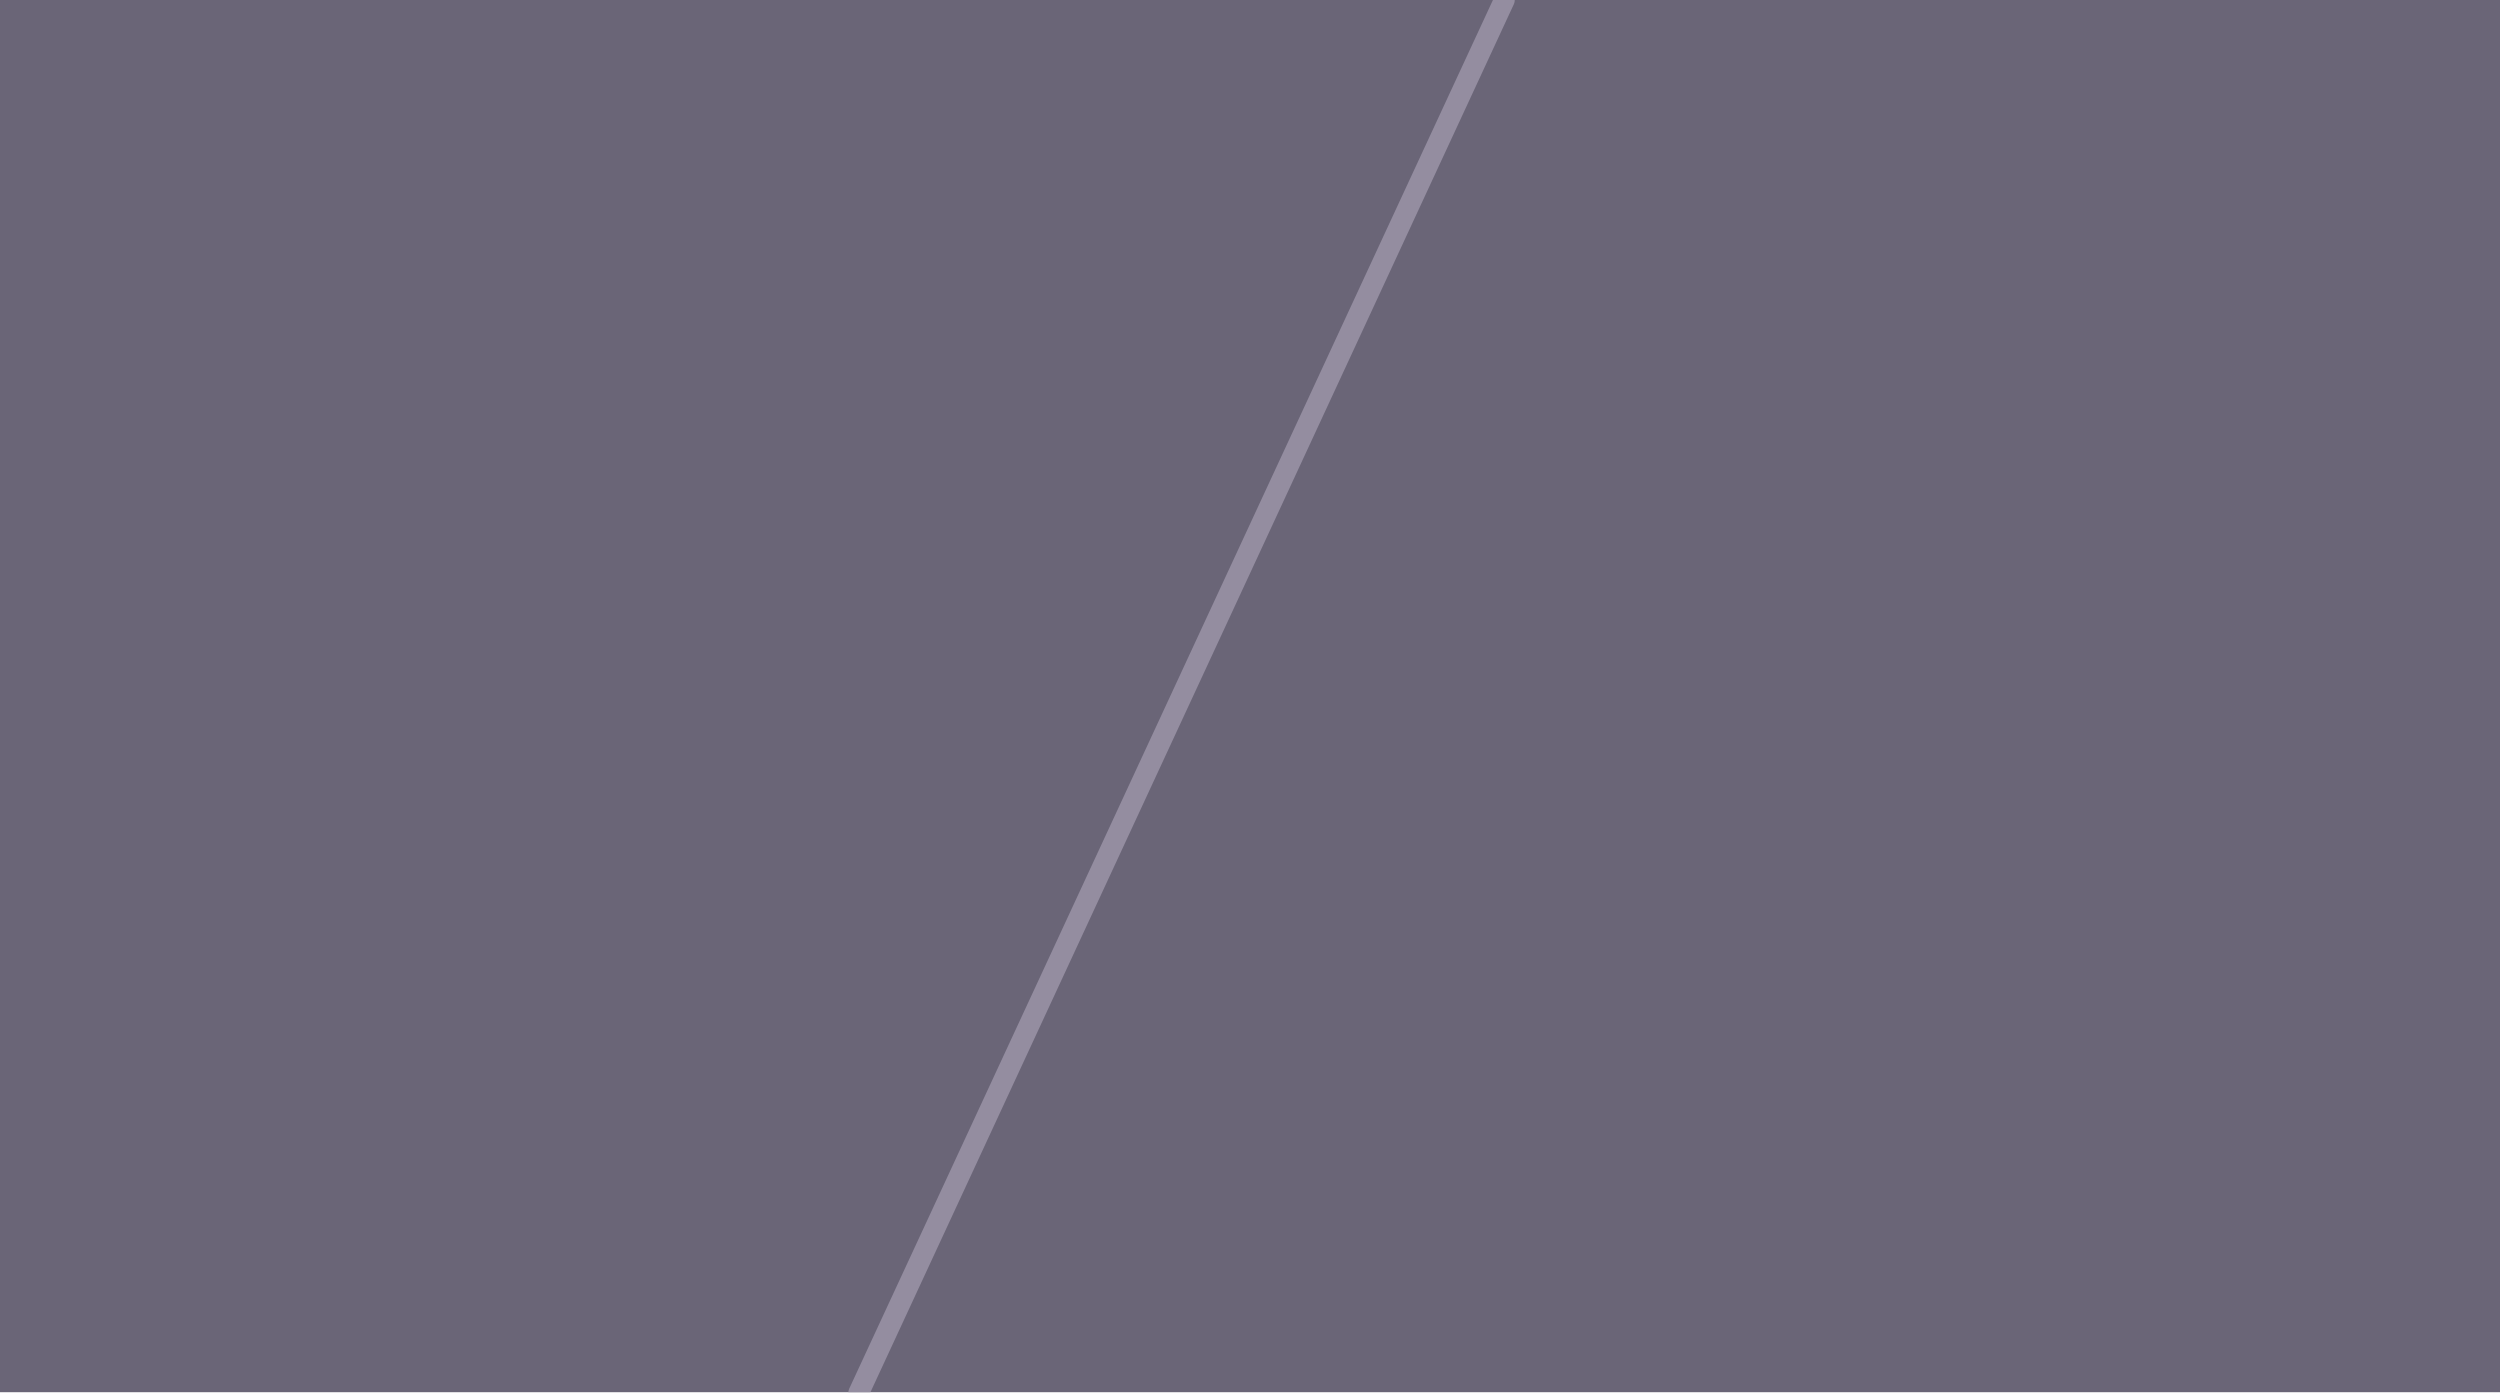
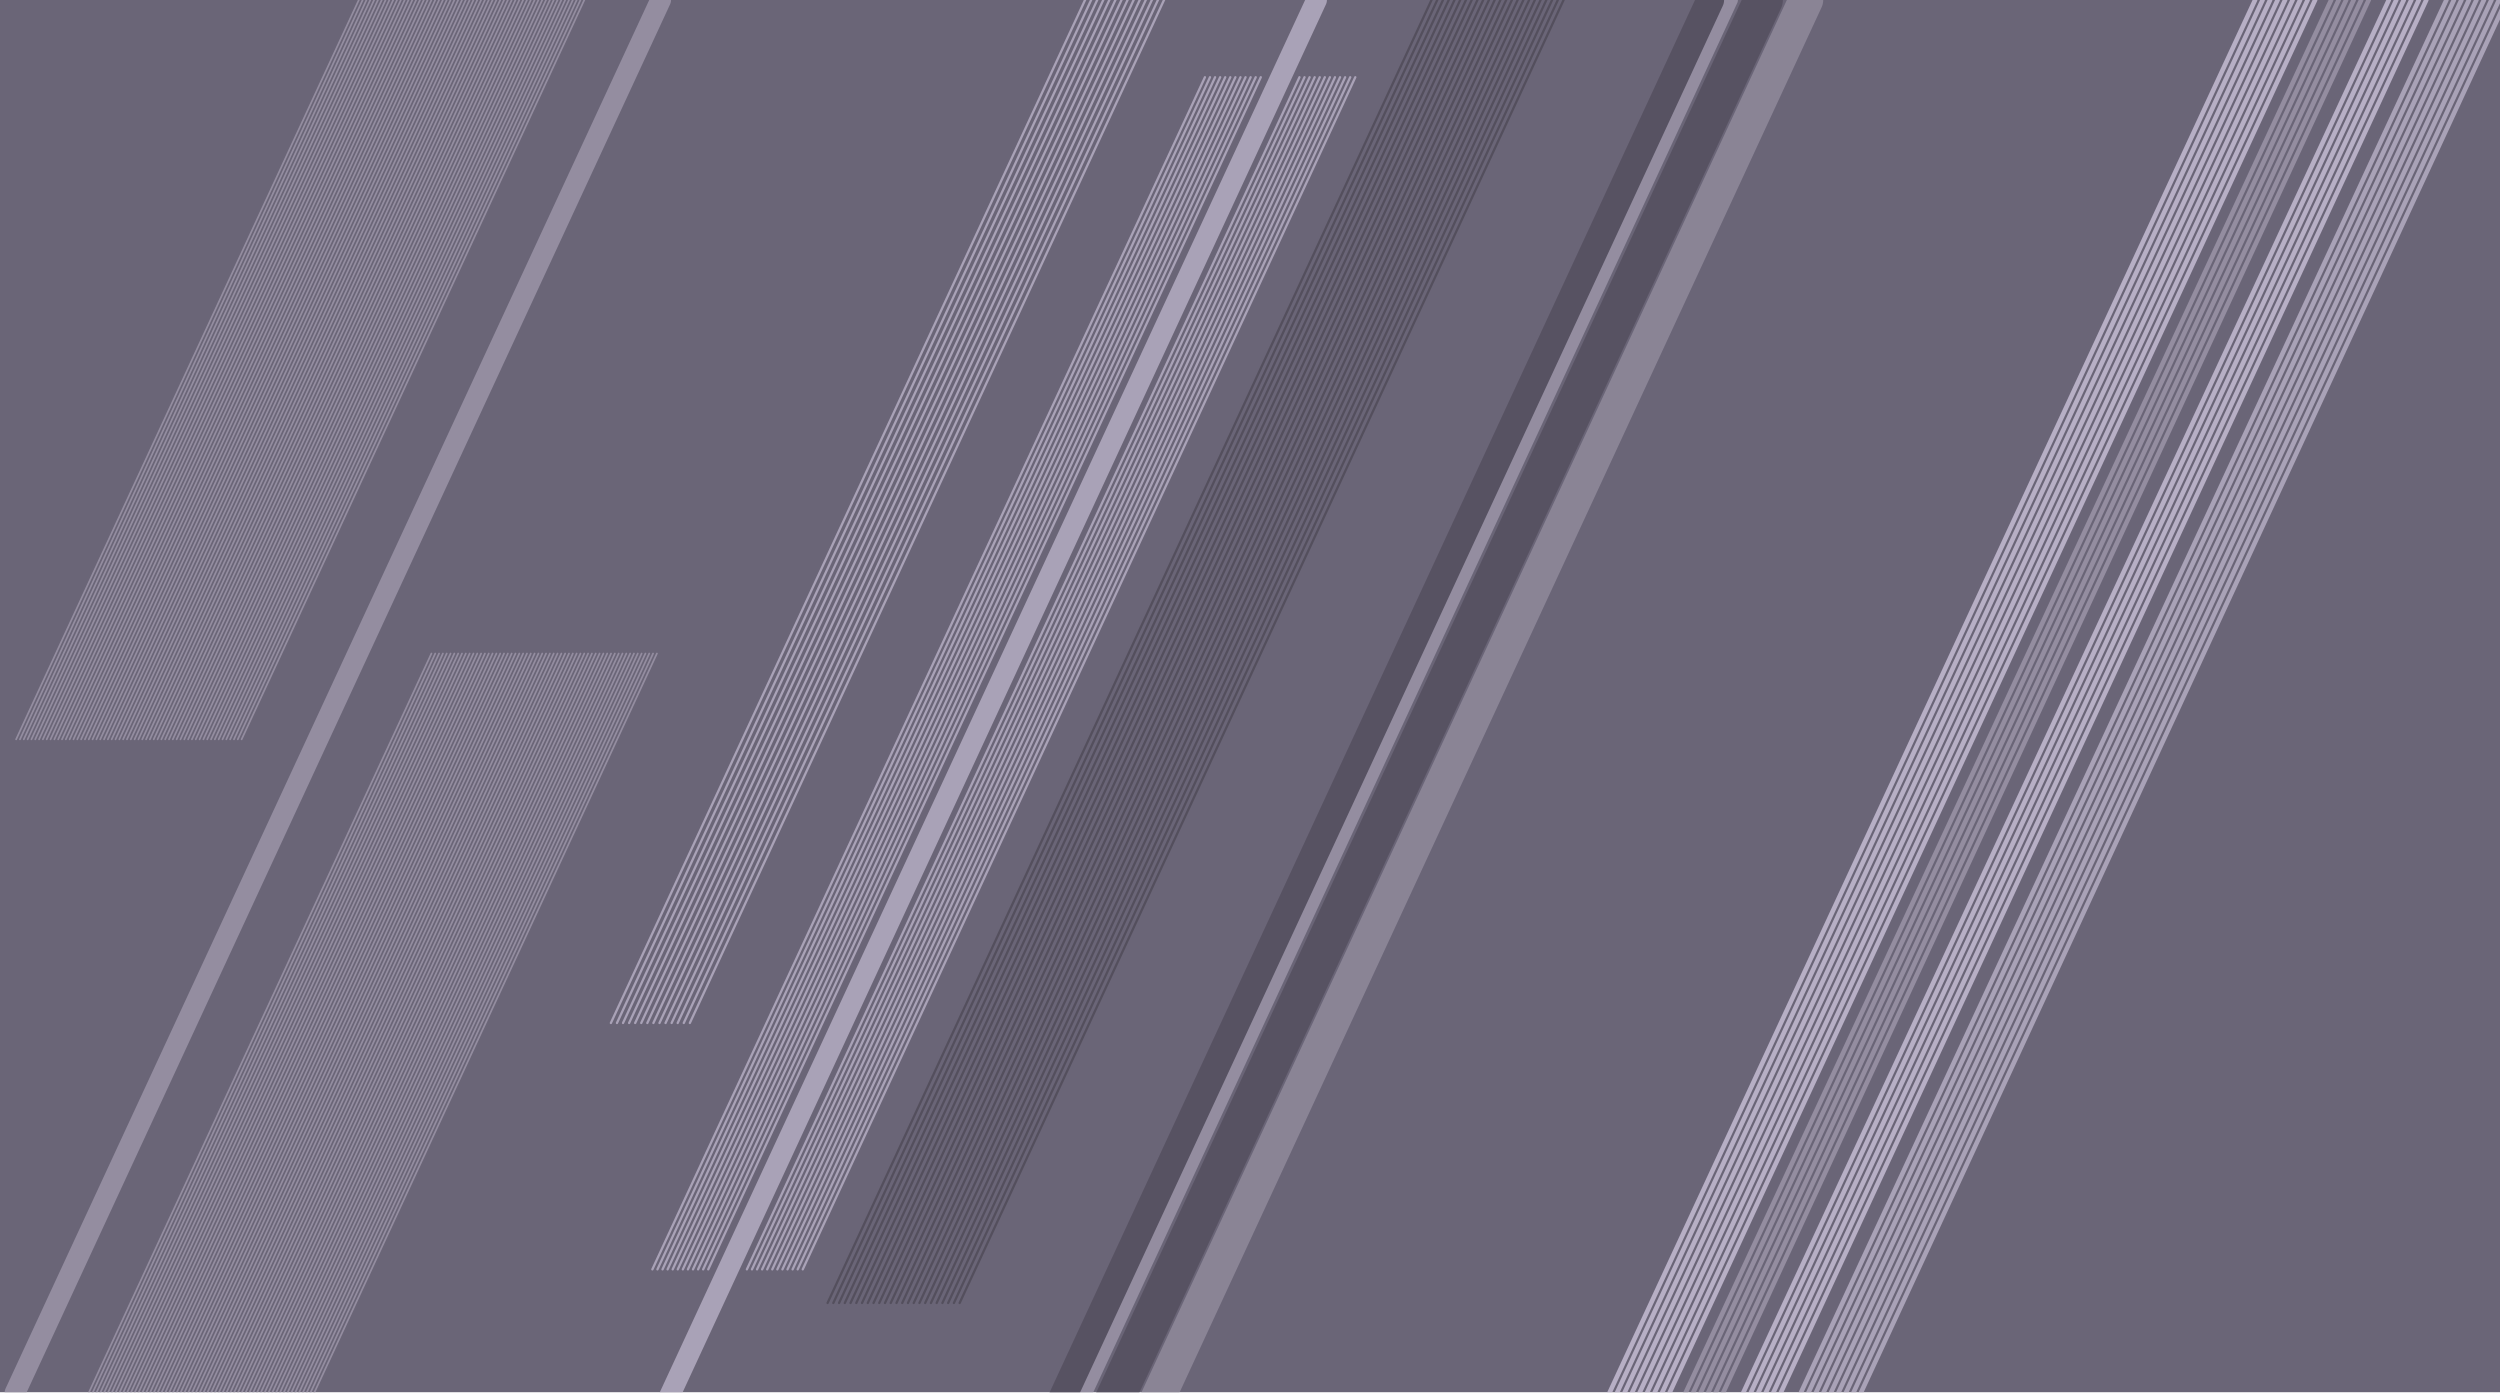
<svg xmlns="http://www.w3.org/2000/svg" width="2169" height="1208" viewBox="0 0 2169 1208" fill="none">
  <g opacity="0.9" clip-path="url(#clip0_9_1795)">
    <rect width="2169" height="1208" fill="#5B5569" />
-     <path d="M1305.19 0L745 1208.48" stroke="#898297" stroke-width="18" stroke-linecap="round" />
+     <path d="M573.187 0L13 1208.48" stroke="#898297" stroke-width="18" stroke-linecap="round" />
+     <path d="M311.315 0L14 641.446" stroke="#898297" stroke-width="1.5" stroke-linecap="round" />
+     <path d="M314.631 0L17.316 641.446" stroke="#898297" stroke-width="1.5" stroke-linecap="round" />
+     <path d="M317.946 0L20.631 641.446" stroke="#898297" stroke-width="1.5" stroke-linecap="round" />
+     <path d="M321.262 0L23.946 641.446" stroke="#898297" stroke-width="1.5" stroke-linecap="round" />
+     <path d="M324.577 0L27.262 641.446" stroke="#898297" stroke-width="1.5" stroke-linecap="round" />
+     <path d="M327.892 0L30.577 641.446" stroke="#898297" stroke-width="1.5" stroke-linecap="round" />
+     <path d="M331.208 0L33.892 641.446" stroke="#898297" stroke-width="1.5" stroke-linecap="round" />
+     <path d="M334.523 0L37.208 641.446" stroke="#898297" stroke-width="1.5" stroke-linecap="round" />
+     <path d="M337.839 0L40.523 641.446" stroke="#898297" stroke-width="1.5" stroke-linecap="round" />
+     <path d="M341.154 0L43.839 641.446" stroke="#898297" stroke-width="1.5" stroke-linecap="round" />
+     <path d="M344.469 0L47.154 641.446" stroke="#898297" stroke-width="1.5" stroke-linecap="round" />
+     <path d="M347.785 0L50.469 641.446" stroke="#898297" stroke-width="1.5" stroke-linecap="round" />
+     <path d="M351.1 0L53.785 641.446" stroke="#898297" stroke-width="1.5" stroke-linecap="round" />
+     <path d="M354.416 0L57.1 641.446" stroke="#898297" stroke-width="1.5" stroke-linecap="round" />
+     <path d="M357.731 0L60.416 641.446" stroke="#898297" stroke-width="1.5" stroke-linecap="round" />
+     <path d="M361.046 0L63.731 641.446" stroke="#898297" stroke-width="1.5" stroke-linecap="round" />
+     <path d="M364.362 0L67.046 641.446" stroke="#898297" stroke-width="1.5" stroke-linecap="round" />
+     <path d="M367.677 0L70.362 641.446" stroke="#898297" stroke-width="1.5" stroke-linecap="round" />
+     <path d="M370.993 0L73.677 641.446" stroke="#898297" stroke-width="1.5" stroke-linecap="round" />
+     <path d="M374.308 0L76.993 641.446" stroke="#898297" stroke-width="1.5" stroke-linecap="round" />
+     <path d="M377.624 0L80.308 641.446" stroke="#898297" stroke-width="1.5" stroke-linecap="round" />
+     <path d="M380.939 0L83.624 641.446" stroke="#898297" stroke-width="1.5" stroke-linecap="round" />
+     <path d="M384.254 0L86.939 641.446" stroke="#898297" stroke-width="1.5" stroke-linecap="round" />
+     <path d="M387.569 0L90.254 641.446" stroke="#898297" stroke-width="1.5" stroke-linecap="round" />
+     <path d="M390.885 0L93.569 641.446" stroke="#898297" stroke-width="1.5" stroke-linecap="round" />
+     <path d="M394.2 0L96.885 641.446" stroke="#898297" stroke-width="1.5" stroke-linecap="round" />
+     <path d="M397.516 0L100.2 641.446" stroke="#898297" stroke-width="1.5" stroke-linecap="round" />
+     <path d="M400.831 0L103.516 641.446" stroke="#898297" stroke-width="1.5" stroke-linecap="round" />
+     <path d="M404.146 0L106.831 641.446" stroke="#898297" stroke-width="1.5" stroke-linecap="round" />
+     <path d="M407.462 0L110.147 641.446" stroke="#898297" stroke-width="1.5" stroke-linecap="round" />
+     <path d="M410.777 0L113.462 641.446" stroke="#898297" stroke-width="1.5" stroke-linecap="round" />
+     <path d="M414.093 0L116.777 641.446" stroke="#898297" stroke-width="1.5" stroke-linecap="round" />
+     <path d="M417.408 0L120.093 641.446" stroke="#898297" stroke-width="1.5" stroke-linecap="round" />
+     <path d="M420.724 0L123.408 641.446" stroke="#898297" stroke-width="1.5" stroke-linecap="round" />
+     <path d="M424.039 0L126.724 641.446" stroke="#898297" stroke-width="1.5" stroke-linecap="round" />
+     <path d="M427.354 0L130.039 641.446" stroke="#898297" stroke-width="1.5" stroke-linecap="round" />
+     <path d="M430.67 0L133.355 641.446" stroke="#898297" stroke-width="1.5" stroke-linecap="round" />
+     <path d="M433.985 0L136.67 641.446" stroke="#898297" stroke-width="1.5" stroke-linecap="round" />
+     <path d="M437.301 0L139.985 641.446" stroke="#898297" stroke-width="1.5" stroke-linecap="round" />
+     <path d="M440.616 0L143.301 641.446" stroke="#898297" stroke-width="1.5" stroke-linecap="round" />
+     <path d="M443.931 0L146.616 641.446" stroke="#898297" stroke-width="1.5" stroke-linecap="round" />
+     <path d="M447.247 0L149.931 641.446" stroke="#898297" stroke-width="1.5" stroke-linecap="round" />
+     <path d="M450.562 0L153.247 641.446" stroke="#898297" stroke-width="1.5" stroke-linecap="round" />
+     <path d="M453.877 0L156.562 641.446" stroke="#898297" stroke-width="1.5" stroke-linecap="round" />
+     <path d="M457.193 0L159.877 641.446" stroke="#898297" stroke-width="1.5" stroke-linecap="round" />
+     <path d="M460.508 0L163.193 641.446" stroke="#898297" stroke-width="1.5" stroke-linecap="round" />
+     <path d="M463.824 0L166.508 641.446" stroke="#898297" stroke-width="1.5" stroke-linecap="round" />
+     <path d="M467.139 0L169.824 641.446" stroke="#898297" stroke-width="1.5" stroke-linecap="round" />
+     <path d="M470.455 0L173.139 641.446" stroke="#898297" stroke-width="1.5" stroke-linecap="round" />
+     <path d="M473.77 0L176.455 641.446" stroke="#898297" stroke-width="1.5" stroke-linecap="round" />
+     <path d="M477.085 0L179.77 641.446" stroke="#898297" stroke-width="1.5" stroke-linecap="round" />
+     <path d="M480.401 0L183.085 641.446" stroke="#898297" stroke-width="1.5" stroke-linecap="round" />
+     <path d="M483.716 0L186.401 641.446" stroke="#898297" stroke-width="1.5" stroke-linecap="round" />
+     <path d="M487.032 0L189.716 641.446" stroke="#898297" stroke-width="1.5" stroke-linecap="round" />
+     <path d="M490.347 0L193.032 641.446" stroke="#898297" stroke-width="1.5" stroke-linecap="round" />
+     <path d="M493.662 0L196.347 641.446" stroke="#898297" stroke-width="1.5" stroke-linecap="round" />
+     <path d="M496.978 0L199.662 641.446" stroke="#898297" stroke-width="1.5" stroke-linecap="round" />
+     <path d="M500.293 0L202.978 641.446" stroke="#898297" stroke-width="1.5" stroke-linecap="round" />
+     <path d="M503.608 0L206.293 641.446" stroke="#898297" stroke-width="1.5" stroke-linecap="round" />
+     <path d="M506.924 0L209.608 641.446" stroke="#898297" stroke-width="1.5" stroke-linecap="round" />
+     <path d="M949.27 -17L530 887.556" stroke="#A199B0" stroke-width="2" stroke-linecap="round" />
+     <path d="M954.539 -17L535.269 887.556" stroke="#A199B0" stroke-width="2" stroke-linecap="round" />
+     <path d="M959.808 -17L540.539 887.556" stroke="#A199B0" stroke-width="2" stroke-linecap="round" />
+     <path d="M965.078 -17L545.808 887.556" stroke="#A199B0" stroke-width="2" stroke-linecap="round" />
+     <path d="M970.347 -17L551.077 887.556" stroke="#A199B0" stroke-width="2" stroke-linecap="round" />
+     <path d="M975.616 -17L556.347 887.556" stroke="#A199B0" stroke-width="2" stroke-linecap="round" />
+     <path d="M980.886 -17L561.616 887.556" stroke="#A199B0" stroke-width="2" stroke-linecap="round" />
+     <path d="M986.155 -17L566.886 887.556" stroke="#A199B0" stroke-width="2" stroke-linecap="round" />
+     <path d="M991.424 -17L572.155 887.556" stroke="#A199B0" stroke-width="2" stroke-linecap="round" />
+     <path d="M996.694 -17L577.424 887.556" stroke="#A199B0" stroke-width="2" stroke-linecap="round" />
+     <path d="M1001.96 -17L582.694 887.556" stroke="#A199B0" stroke-width="2" stroke-linecap="round" />
+     <path d="M1007.23 -17L587.963 887.556" stroke="#A199B0" stroke-width="2" stroke-linecap="round" />
+     <path d="M1012.5 -17L593.233 887.556" stroke="#A199B0" stroke-width="2" stroke-linecap="round" />
+     <path d="M1017.77 -17L598.502 887.556" stroke="#A199B0" stroke-width="2" stroke-linecap="round" />
+     <path d="M1045.41 67L566 1101.3" stroke="#A199B0" stroke-width="2" stroke-linecap="round" />
+     <path d="M1049.81 67L570.405 1101.3" stroke="#A199B0" stroke-width="2" stroke-linecap="round" />
+     <path d="M1054.22 67L574.811 1101.3" stroke="#A199B0" stroke-width="2" stroke-linecap="round" />
+     <path d="M1058.62 67L579.216 1101.3" stroke="#A199B0" stroke-width="2" stroke-linecap="round" />
+     <path d="M1063.03 67L583.621 1101.3" stroke="#A199B0" stroke-width="2" stroke-linecap="round" />
+     <path d="M1067.43 67L588.026 1101.3" stroke="#A199B0" stroke-width="2" stroke-linecap="round" />
+     <path d="M1071.84 67L592.432 1101.3" stroke="#A199B0" stroke-width="2" stroke-linecap="round" />
+     <path d="M1076.24 67L596.837 1101.3" stroke="#A199B0" stroke-width="2" stroke-linecap="round" />
+     <path d="M1080.65 67L601.243 1101.3" stroke="#A199B0" stroke-width="2" stroke-linecap="round" />
+     <path d="M1085.05 67L605.648 1101.3" stroke="#A199B0" stroke-width="2" stroke-linecap="round" />
+     <path d="M1089.46 67L610.053 1101.3" stroke="#A199B0" stroke-width="2" stroke-linecap="round" />
+     <path d="M1093.86 67L614.458 1101.3" stroke="#A199B0" stroke-width="2" stroke-linecap="round" />
+     <path d="M1127.41 67L648 1101.3" stroke="#A199B0" stroke-width="2" stroke-linecap="round" />
+     <path d="M1131.81 67L652.405 1101.3" stroke="#A199B0" stroke-width="2" stroke-linecap="round" />
+     <path d="M1136.22 67L656.811 1101.3" stroke="#A199B0" stroke-width="2" stroke-linecap="round" />
+     <path d="M1140.62 67L661.216 1101.3" stroke="#A199B0" stroke-width="2" stroke-linecap="round" />
+     <path d="M1145.03 67L665.621 1101.3" stroke="#A199B0" stroke-width="2" stroke-linecap="round" />
+     <path d="M1149.43 67L670.026 1101.3" stroke="#A199B0" stroke-width="2" stroke-linecap="round" />
+     <path d="M1153.84 67L674.432 1101.3" stroke="#A199B0" stroke-width="2" stroke-linecap="round" />
+     <path d="M1158.24 67L678.837 1101.3" stroke="#A199B0" stroke-width="2" stroke-linecap="round" />
+     <path d="M1162.65 67L683.243 1101.3" stroke="#A199B0" stroke-width="2" stroke-linecap="round" />
+     <path d="M1167.05 67L687.648 1101.3" stroke="#A199B0" stroke-width="2" stroke-linecap="round" />
+     <path d="M1171.46 67L692.053 1101.3" stroke="#A199B0" stroke-width="2" stroke-linecap="round" />
+     <path d="M1175.86 67L696.458 1101.3" stroke="#A199B0" stroke-width="2" stroke-linecap="round" />
+     <path d="M1142.24 0L572 1230.27" stroke="#A199B0" stroke-width="18" stroke-linecap="round" />
+     <path d="M1241.98 0L718 1130.47" stroke="#423D4D" stroke-width="2" stroke-linecap="round" />
+     <path d="M1246.96 0L722.981 1130.47" stroke="#423D4D" stroke-width="2" stroke-linecap="round" />
+     <path d="M1251.94 0L727.963 1130.47" stroke="#423D4D" stroke-width="2" stroke-linecap="round" />
+     <path d="M1256.93 0L732.945 1130.47" stroke="#423D4D" stroke-width="2" stroke-linecap="round" />
+     <path d="M1261.91 0L737.926 1130.47" stroke="#423D4D" stroke-width="2" stroke-linecap="round" />
+     <path d="M1266.89 0L742.908 1130.47" stroke="#423D4D" stroke-width="2" stroke-linecap="round" />
+     <path d="M1271.87 0L747.889 1130.47" stroke="#423D4D" stroke-width="2" stroke-linecap="round" />
+     <path d="M1276.85 0L752.871 1130.47" stroke="#423D4D" stroke-width="2" stroke-linecap="round" />
+     <path d="M1281.83 0L757.852 1130.47" stroke="#423D4D" stroke-width="2" stroke-linecap="round" />
+     <path d="M1286.82 0L762.834 1130.47" stroke="#423D4D" stroke-width="2" stroke-linecap="round" />
+     <path d="M1291.8 0L767.816 1130.47" stroke="#423D4D" stroke-width="2" stroke-linecap="round" />
+     <path d="M1296.78 0L772.797 1130.47" stroke="#423D4D" stroke-width="2" stroke-linecap="round" />
+     <path d="M1301.76 0L777.779 1130.47" stroke="#423D4D" stroke-width="2" stroke-linecap="round" />
+     <path d="M1306.74 0L782.761 1130.47" stroke="#423D4D" stroke-width="2" stroke-linecap="round" />
+     <path d="M1311.72 0L787.742 1130.47" stroke="#423D4D" stroke-width="2" stroke-linecap="round" />
+     <path d="M1316.71 0L792.723 1130.47" stroke="#423D4D" stroke-width="2" stroke-linecap="round" />
+     <path d="M1321.69 0L797.705 1130.47" stroke="#423D4D" stroke-width="2" stroke-linecap="round" />
+     <path d="M1326.67 0L802.686 1130.47" stroke="#423D4D" stroke-width="2" stroke-linecap="round" />
+     <path d="M1331.65 0L807.668 1130.47" stroke="#423D4D" stroke-width="2" stroke-linecap="round" />
+     <path d="M1336.63 0L812.65 1130.47" stroke="#423D4D" stroke-width="2" stroke-linecap="round" />
+     <path d="M1341.61 0L817.631 1130.47" stroke="#423D4D" stroke-width="2" stroke-linecap="round" />
+     <path d="M1346.59 0L822.613 1130.47" stroke="#423D4D" stroke-width="2" stroke-linecap="round" />
+     <path d="M1351.58 0L827.595 1130.47" stroke="#423D4D" stroke-width="2" stroke-linecap="round" />
+     <path d="M1356.56 0L832.576 1130.47" stroke="#423D4D" stroke-width="2" stroke-linecap="round" />
+     <path d="M374.315 567L77 1208.45" stroke="#898297" stroke-width="1.5" stroke-linecap="round" />
+     <path d="M377.631 567L80.316 1208.45" stroke="#898297" stroke-width="1.5" stroke-linecap="round" />
+     <path d="M380.946 567L83.631 1208.45" stroke="#898297" stroke-width="1.5" stroke-linecap="round" />
+     <path d="M384.262 567L86.946 1208.45" stroke="#898297" stroke-width="1.5" stroke-linecap="round" />
+     <path d="M387.577 567L90.262 1208.45" stroke="#898297" stroke-width="1.5" stroke-linecap="round" />
+     <path d="M390.893 567L93.577 1208.45" stroke="#898297" stroke-width="1.5" stroke-linecap="round" />
+     <path d="M394.208 567L96.893 1208.45" stroke="#898297" stroke-width="1.5" stroke-linecap="round" />
+     <path d="M397.523 567L100.208 1208.45" stroke="#898297" stroke-width="1.5" stroke-linecap="round" />
+     <path d="M400.838 567L103.523 1208.45" stroke="#898297" stroke-width="1.5" stroke-linecap="round" />
+     <path d="M404.154 567L106.838 1208.45" stroke="#898297" stroke-width="1.5" stroke-linecap="round" />
+     <path d="M407.469 567L110.154 1208.45" stroke="#898297" stroke-width="1.5" stroke-linecap="round" />
+     <path d="M410.785 567L113.469 1208.45" stroke="#898297" stroke-width="1.5" stroke-linecap="round" />
+     <path d="M414.1 567L116.785 1208.45" stroke="#898297" stroke-width="1.5" stroke-linecap="round" />
+     <path d="M417.416 567L120.1 1208.45" stroke="#898297" stroke-width="1.5" stroke-linecap="round" />
+     <path d="M420.731 567L123.416 1208.45" stroke="#898297" stroke-width="1.5" stroke-linecap="round" />
+     <path d="M424.046 567L126.731 1208.45" stroke="#898297" stroke-width="1.5" stroke-linecap="round" />
+     <path d="M427.362 567L130.046 1208.45" stroke="#898297" stroke-width="1.5" stroke-linecap="round" />
+     <path d="M430.677 567L133.362 1208.45" stroke="#898297" stroke-width="1.5" stroke-linecap="round" />
+     <path d="M433.993 567L136.677 1208.45" stroke="#898297" stroke-width="1.5" stroke-linecap="round" />
+     <path d="M437.308 567L139.993 1208.45" stroke="#898297" stroke-width="1.5" stroke-linecap="round" />
+     <path d="M440.624 567L143.308 1208.45" stroke="#898297" stroke-width="1.5" stroke-linecap="round" />
+     <path d="M443.939 567L146.624 1208.45" stroke="#898297" stroke-width="1.5" stroke-linecap="round" />
+     <path d="M447.254 567L149.939 1208.45" stroke="#898297" stroke-width="1.5" stroke-linecap="round" />
+     <path d="M450.569 567L153.254 1208.45" stroke="#898297" stroke-width="1.5" stroke-linecap="round" />
+     <path d="M453.885 567L156.569 1208.45" stroke="#898297" stroke-width="1.5" stroke-linecap="round" />
+     <path d="M457.2 567L159.885 1208.45" stroke="#898297" stroke-width="1.5" stroke-linecap="round" />
+     <path d="M460.516 567L163.2 1208.45" stroke="#898297" stroke-width="1.5" stroke-linecap="round" />
+     <path d="M463.831 567L166.516 1208.45" stroke="#898297" stroke-width="1.5" stroke-linecap="round" />
+     <path d="M467.146 567L169.831 1208.45" stroke="#898297" stroke-width="1.5" stroke-linecap="round" />
+     <path d="M470.462 567L173.147 1208.45" stroke="#898297" stroke-width="1.5" stroke-linecap="round" />
+     <path d="M473.777 567L176.462 1208.45" stroke="#898297" stroke-width="1.5" stroke-linecap="round" />
+     <path d="M477.093 567L179.777 1208.45" stroke="#898297" stroke-width="1.5" stroke-linecap="round" />
+     <path d="M480.408 567L183.093 1208.45" stroke="#898297" stroke-width="1.5" stroke-linecap="round" />
+     <path d="M483.724 567L186.408 1208.45" stroke="#898297" stroke-width="1.5" stroke-linecap="round" />
+     <path d="M487.039 567L189.724 1208.45" stroke="#898297" stroke-width="1.5" stroke-linecap="round" />
+     <path d="M490.354 567L193.039 1208.45" stroke="#898297" stroke-width="1.5" stroke-linecap="round" />
+     <path d="M493.67 567L196.355 1208.45" stroke="#898297" stroke-width="1.5" stroke-linecap="round" />
+     <path d="M496.985 567L199.67 1208.45" stroke="#898297" stroke-width="1.5" stroke-linecap="round" />
+     <path d="M500.301 567L202.985 1208.45" stroke="#898297" stroke-width="1.5" stroke-linecap="round" />
+     <path d="M503.616 567L206.301 1208.45" stroke="#898297" stroke-width="1.5" stroke-linecap="round" />
+     <path d="M506.931 567L209.616 1208.45" stroke="#898297" stroke-width="1.5" stroke-linecap="round" />
+     <path d="M510.247 567L212.931 1208.45" stroke="#898297" stroke-width="1.5" stroke-linecap="round" />
+     <path d="M513.562 567L216.247 1208.45" stroke="#898297" stroke-width="1.5" stroke-linecap="round" />
+     <path d="M516.877 567L219.562 1208.45" stroke="#898297" stroke-width="1.5" stroke-linecap="round" />
+     <path d="M520.193 567L222.877 1208.45" stroke="#898297" stroke-width="1.5" stroke-linecap="round" />
+     <path d="M523.508 567L226.193 1208.45" stroke="#898297" stroke-width="1.5" stroke-linecap="round" />
+     <path d="M526.824 567L229.508 1208.45" stroke="#898297" stroke-width="1.5" stroke-linecap="round" />
+     <path d="M530.139 567L232.824 1208.45" stroke="#898297" stroke-width="1.5" stroke-linecap="round" />
+     <path d="M533.455 567L236.139 1208.45" stroke="#898297" stroke-width="1.5" stroke-linecap="round" />
+     <path d="M536.77 567L239.455 1208.45" stroke="#898297" stroke-width="1.5" stroke-linecap="round" />
+     <path d="M540.085 567L242.77 1208.45" stroke="#898297" stroke-width="1.5" stroke-linecap="round" />
+     <path d="M543.401 567L246.085 1208.45" stroke="#898297" stroke-width="1.5" stroke-linecap="round" />
+     <path d="M546.716 567L249.401 1208.45" stroke="#898297" stroke-width="1.5" stroke-linecap="round" />
+     <path d="M550.032 567L252.716 1208.45" stroke="#898297" stroke-width="1.5" stroke-linecap="round" />
+     <path d="M553.347 567L256.032 1208.45" stroke="#898297" stroke-width="1.5" stroke-linecap="round" />
+     <path d="M556.662 567L259.347 1208.45" stroke="#898297" stroke-width="1.5" stroke-linecap="round" />
+     <path d="M559.978 567L262.662 1208.45" stroke="#898297" stroke-width="1.5" stroke-linecap="round" />
+     <path d="M563.293 567L265.978 1208.45" stroke="#898297" stroke-width="1.5" stroke-linecap="round" />
+     <path d="M566.608 567L269.293 1208.45" stroke="#898297" stroke-width="1.5" stroke-linecap="round" />
+     <path d="M569.924 567L272.608 1208.45" stroke="#898297" stroke-width="1.5" stroke-linecap="round" />
+     <path d="M1501.82 0L932 1229.36" stroke="#898297" stroke-width="12" stroke-linecap="round" />
+     <path d="M1483.82 0L914 1229.36" stroke="#464052" stroke-width="24" stroke-linecap="round" />
+     <path d="M1566.82 0L997 1229.36" stroke="#7E788B" stroke-width="30" stroke-linecap="round" />
+     <path d="M1529.82 0L960 1229.36" stroke="#464052" stroke-width="34" stroke-linecap="round" />
+     <path d="M1956.51 0L1393 1215.75" stroke="#B0A7C0" stroke-width="4" stroke-linecap="round" />
+     <path d="M1963.02 0L1399.51 1215.75" stroke="#B0A7C0" stroke-width="4" stroke-linecap="round" />
+     <path d="M1969.53 0L1406.02 1215.75" stroke="#B0A7C0" stroke-width="4" stroke-linecap="round" />
+     <path d="M1976.05 0L1412.53 1215.75" stroke="#B0A7C0" stroke-width="4" stroke-linecap="round" />
+     <path d="M1982.56 0L1419.05 1215.75" stroke="#B0A7C0" stroke-width="4" stroke-linecap="round" />
+     <path d="M1989.07 0L1425.56 1215.75" stroke="#B0A7C0" stroke-width="4" stroke-linecap="round" />
+     <path d="M1995.58 0L1432.07 1215.75" stroke="#B0A7C0" stroke-width="4" stroke-linecap="round" />
+     <path d="M2002.09 0L1438.58 1215.75" stroke="#B0A7C0" stroke-width="4" stroke-linecap="round" />
+     <path d="M2008.6 0L1445.09 1215.75" stroke="#B0A7C0" stroke-width="4" stroke-linecap="round" />
+     <path d="M2022.51 0L1459 1215.75" stroke="#898297" stroke-width="4" stroke-linecap="round" />
+     <path d="M2029.02 0L1465.51 1215.75" stroke="#898297" stroke-width="4" stroke-linecap="round" />
+     <path d="M2035.53 0L1472.02 1215.75" stroke="#898297" stroke-width="4" stroke-linecap="round" />
+     <path d="M2042.05 0L1478.53 1215.75" stroke="#898297" stroke-width="4" stroke-linecap="round" />
+     <path d="M2048.56 0L1485.05 1215.75" stroke="#898297" stroke-width="4" stroke-linecap="round" />
+     <path d="M2055.07 0L1491.56 1215.75" stroke="#898297" stroke-width="4" stroke-linecap="round" />
+     <path d="M2072.51 0L1509 1215.75" stroke="#B0A7C0" stroke-width="4" stroke-linecap="round" />
+     <path d="M2079.02 0L1515.51 1215.75" stroke="#B0A7C0" stroke-width="4" stroke-linecap="round" />
+     <path d="M2085.53 0L1522.02 1215.75" stroke="#B0A7C0" stroke-width="4" stroke-linecap="round" />
+     <path d="M2092.05 0L1528.53 1215.75" stroke="#B0A7C0" stroke-width="4" stroke-linecap="round" />
+     <path d="M2098.56 0L1535.05 1215.75" stroke="#B0A7C0" stroke-width="4" stroke-linecap="round" />
+     <path d="M2105.07 0L1541.56 1215.75" stroke="#B0A7C0" stroke-width="4" stroke-linecap="round" />
+     <path d="M2122.51 0L1559 1215.75" stroke="#A199B0" stroke-width="4" stroke-linecap="round" />
+     <path d="M2129.02 0L1565.51 1215.75" stroke="#A199B0" stroke-width="4" stroke-linecap="round" />
+     <path d="M2135.53 0L1572.02 1215.75" stroke="#A199B0" stroke-width="4" stroke-linecap="round" />
+     <path d="M2142.05 0L1578.53 1215.75" stroke="#A199B0" stroke-width="4" stroke-linecap="round" />
+     <path d="M2148.56 0L1585.05 1215.75" stroke="#A199B0" stroke-width="4" stroke-linecap="round" />
+     <path d="M2155.07 0L1591.56 1215.75" stroke="#A199B0" stroke-width="4" stroke-linecap="round" />
+     <path d="M2161.58 0L1598.07 1215.75" stroke="#A199B0" stroke-width="4" stroke-linecap="round" />
+     <path d="M2168.09 0L1604.58 1215.75" stroke="#A199B0" stroke-width="4" stroke-linecap="round" />
+     <path d="M2174.6 0L1611.09 1215.75" stroke="#A199B0" stroke-width="4" stroke-linecap="round" />
  </g>
  <defs>
    <clipPath id="clip0_9_1795">
      <rect width="2169" height="1208" fill="white" />
    </clipPath>
  </defs>
</svg>
